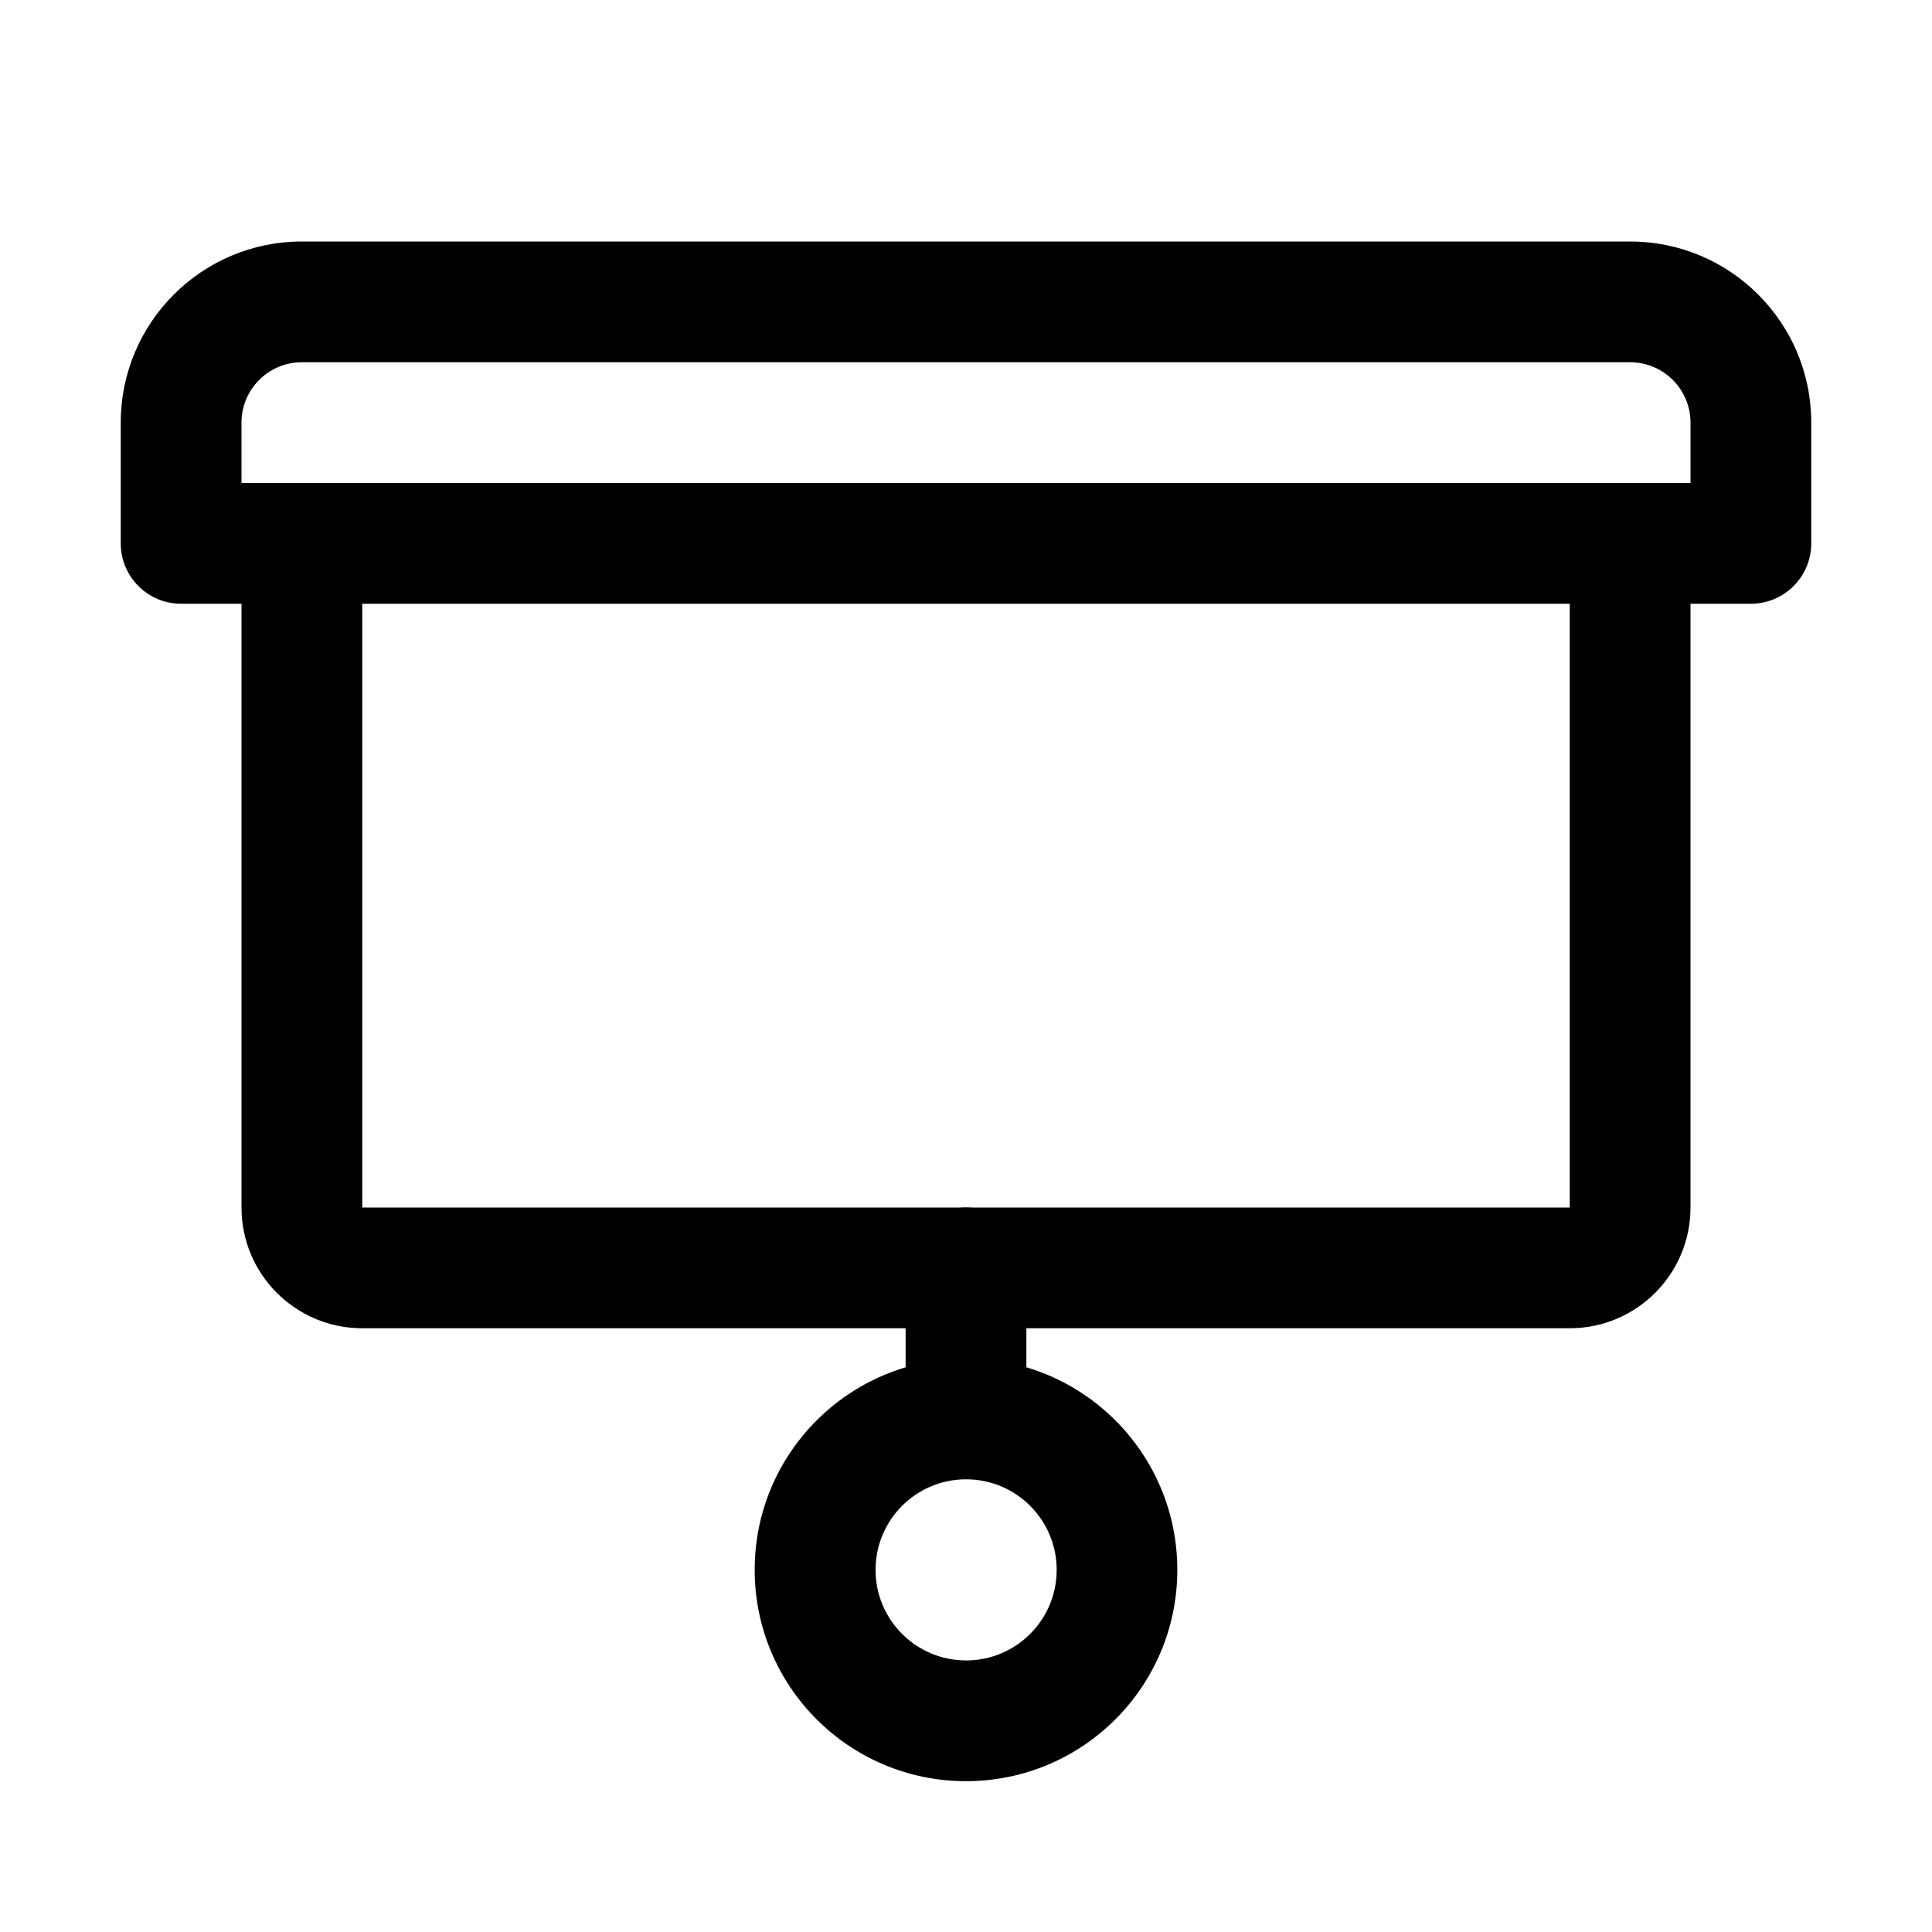
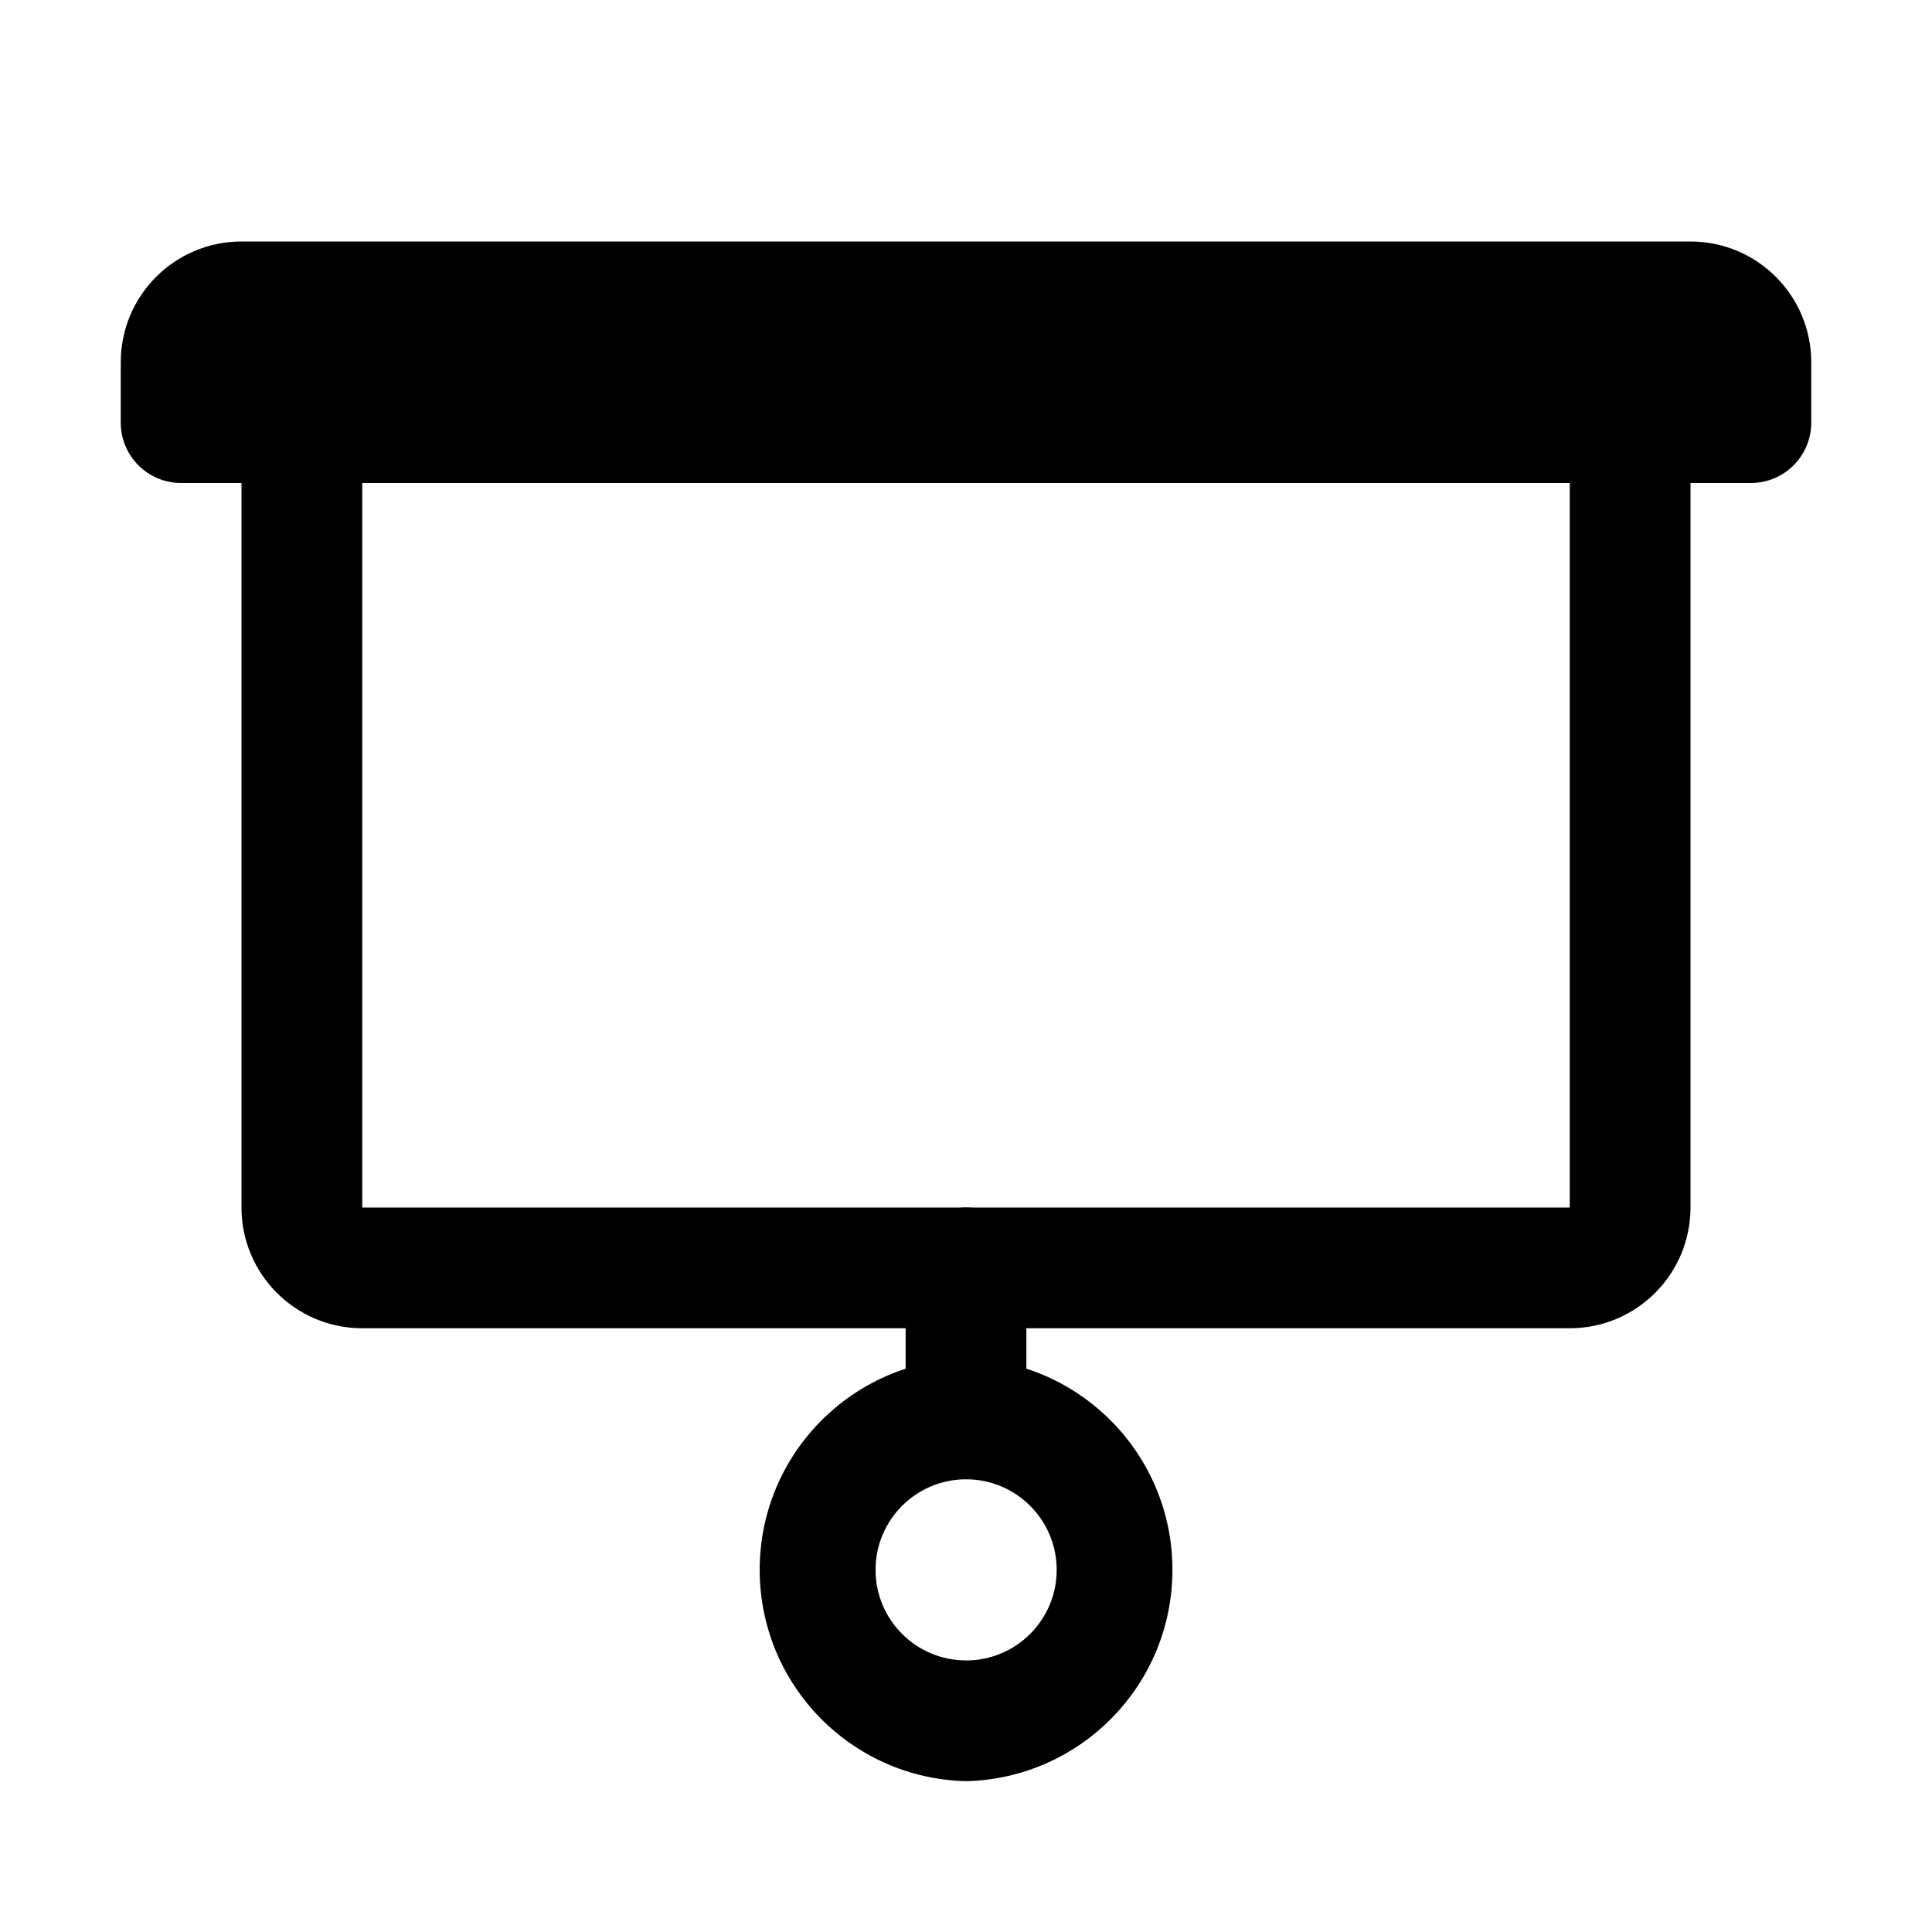
<svg xmlns="http://www.w3.org/2000/svg" width="16" height="16" fill="none" viewBox="0 0 16 16">
-   <path fill="currentColor" d="M8 11.251a1.75 1.75 0 1 1 0 3.5 1.75 1.75 0 0 1 0-3.5m0 1a.75.75 0 1 0 .002 1.5.75.75 0 0 0-.002-1.5M13.5 2A1.5 1.5 0 0 1 15 3.5v1a.5.5 0 0 1-.5.5H14v5a1 1 0 0 1-1 1H3a1 1 0 0 1-1-1V5h-.5a.5.5 0 0 1-.5-.5v-1A1.5 1.5 0 0 1 2.5 2zM3 10h10V5H3zm-.5-7a.5.5 0 0 0-.5.5V4h12v-.5a.5.5 0 0 0-.5-.5z" />
+   <path fill="currentColor" d="M8 11.25a1.751 1.751 0 0 1 .001 3.501A1.751 1.751 0 0 1 8 11.25m0 1.001a.75.75 0 1 0 .002 1.5.75.75 0 0 0-.002-1.5M14 2a1 1 0 0 1 1 1v.5a.5.5 0 0 1-.5.5H14v6a1 1 0 0 1-1 1H3a1 1 0 0 1-1-1V4h-.5a.5.5 0 0 1-.5-.5V3a1 1 0 0 1 1-1zM3 10h10V4H3z" />
  <path stroke="currentColor" stroke-linecap="round" d="M8 10.5v1.25" />
</svg>
